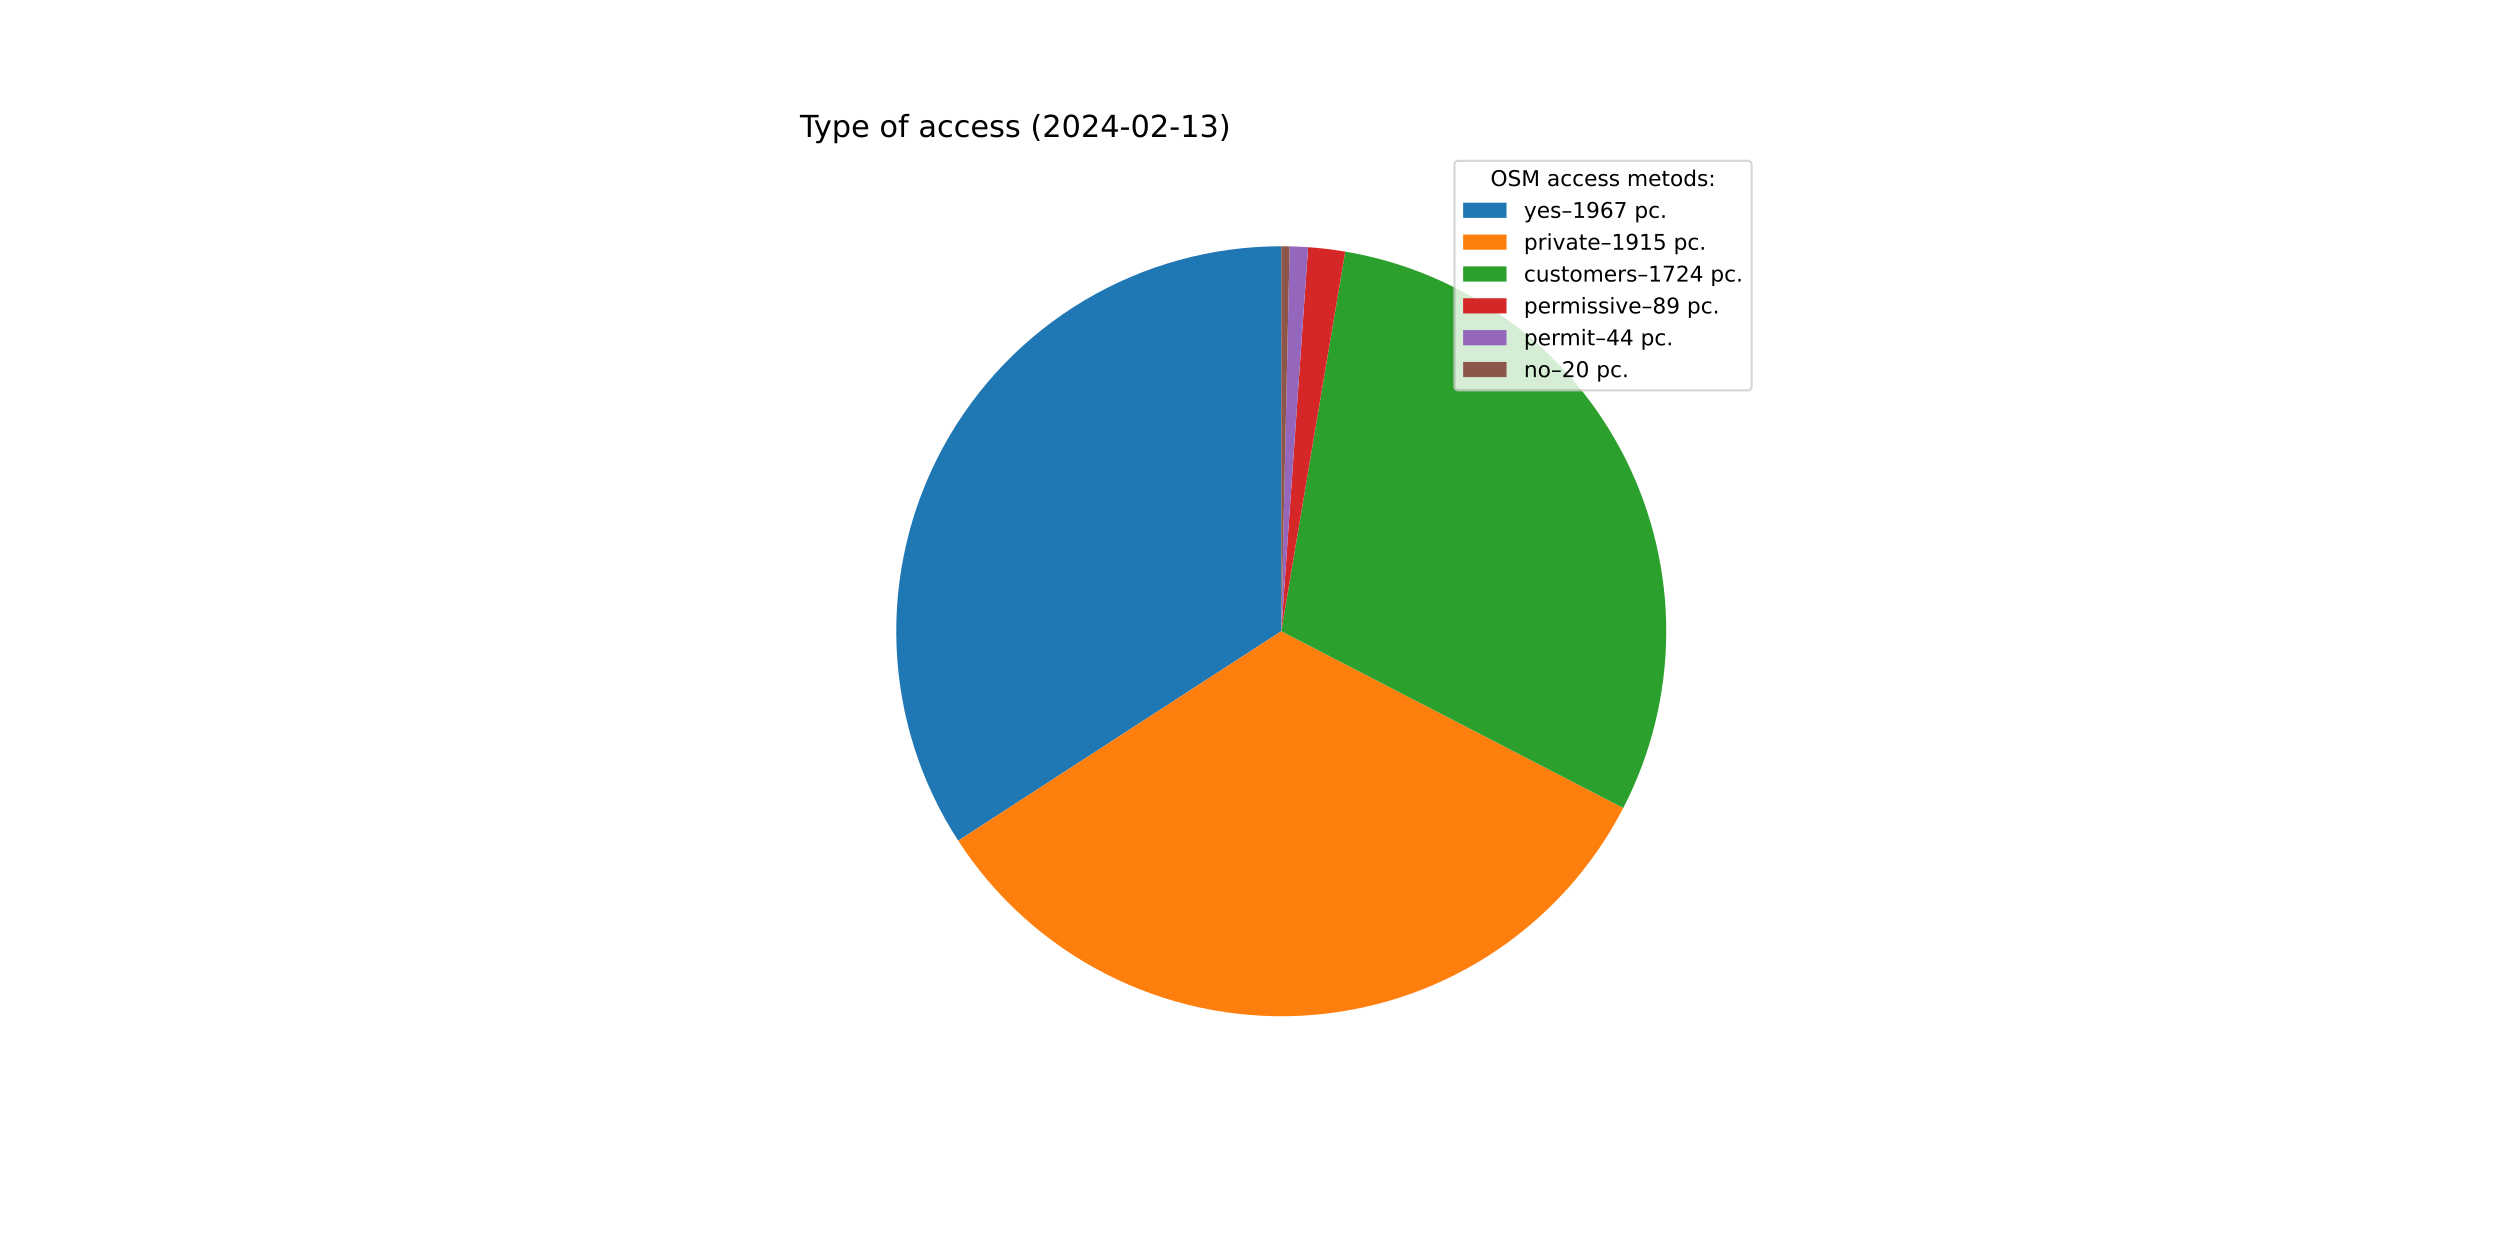
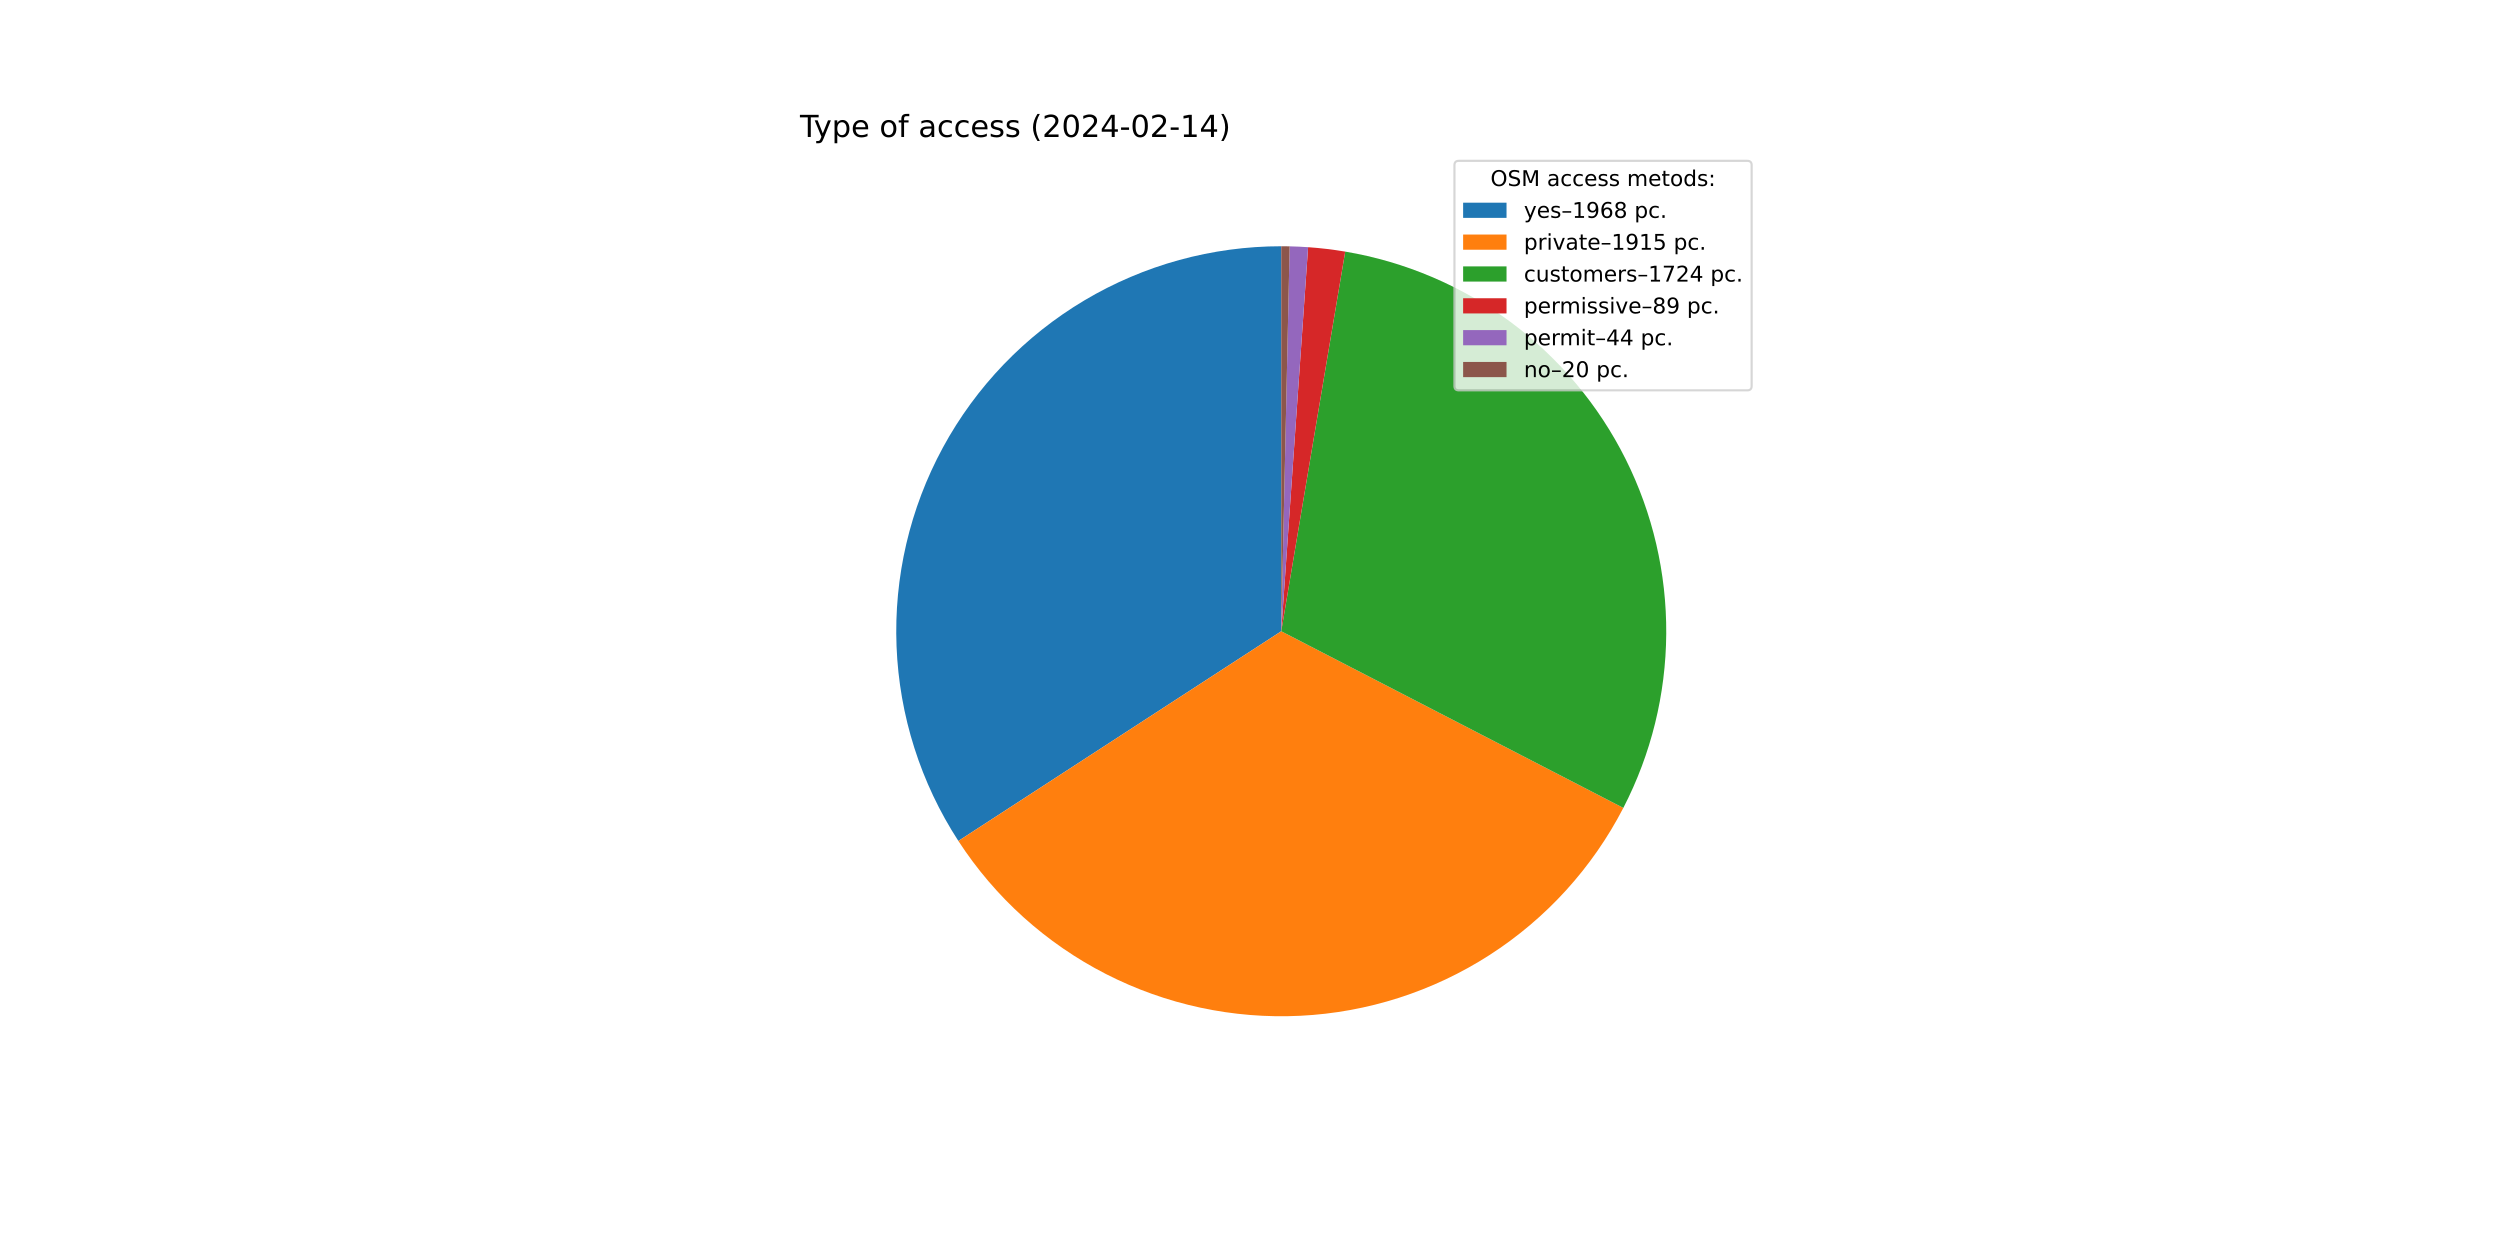
<svg xmlns="http://www.w3.org/2000/svg" xmlns:xlink="http://www.w3.org/1999/xlink" width="1152pt" height="576pt" viewBox="0 0 1152 576" version="1.1">
  <defs>
    <style type="text/css">*{stroke-linejoin: round; stroke-linecap: butt}</style>
  </defs>
  <g id="figure_1">
    <g id="patch_1">
      <path d="M 0 576  L 1152 576  L 1152 0  L 0 0  z " style="fill: #ffffff" />
    </g>
    <g id="axes_1">
      <g id="patch_2">
-         <path d="M 590.4 113.472  C 558.484 113.472 527.152 122.085 499.72 138.398  C 472.288 154.712 449.76 178.129 434.521 206.172  C 419.282 234.215 411.889 265.857 413.125 297.75  C 414.361 329.642 424.18 360.617 441.544 387.396  L 590.4 290.88  L 590.4 113.472  z " style="fill: #1f77b4" />
+         <path d="M 590.4 113.472  C 558.473 113.472 527.131 122.09 499.693 138.414  C 472.254 154.738 449.725 178.17 434.491 206.228  C 419.257 234.286 411.875 265.943 413.129 297.845  C 414.382 329.747 424.225 360.727 441.613 387.503  L 590.4 290.88  L 590.4 113.472  z " style="fill: #1f77b4" />
      </g>
      <g id="patch_3">
-         <path d="M 441.544 387.396  C 458.443 413.46 481.895 434.634 509.544 448.791  C 537.193 462.948 568.081 469.599 599.107 468.074  C 630.132 466.55 660.219 456.903 686.347 440.104  C 712.475 423.304 733.738 399.933 748.001 372.339  L 590.4 290.88  L 441.544 387.396  z " style="fill: #ff7f0e" />
+         <path d="M 441.613 387.503  C 458.528 413.55 481.99 434.704 509.643 448.842  C 537.296 462.979 568.183 469.61 599.202 468.07  C 630.221 466.529 660.298 456.869 686.414 440.061  C 712.53 423.253 733.78 399.877 748.03 372.282  L 590.4 290.88  L 441.613 387.503  z " style="fill: #ff7f0e" />
      </g>
      <g id="patch_4">
-         <path d="M 748.001 372.339  C 760.828 347.522 767.613 320.024 767.804 292.09  C 767.994 264.155 761.584 236.567 749.097 211.578  C 736.61 186.59 718.396 164.9 695.942 148.281  C 673.488 131.662 647.423 120.579 619.877 115.938  L 590.4 290.88  L 748.001 372.339  z " style="fill: #2ca02c" />
+         <path d="M 748.03 372.282  C 760.846 347.466 767.621 319.971 767.804 292.041  C 767.987 264.112 761.572 236.53 749.082 211.548  C 736.592 186.566 718.378 164.883 695.926 148.269  C 673.475 131.656 647.414 120.577 619.872 115.937  L 590.4 290.88  L 748.03 372.282  z " style="fill: #2ca02c" />
      </g>
      <g id="patch_5">
-         <path d="M 619.877 115.938  C 617.045 115.461 614.203 115.053 611.352 114.714  C 608.501 114.374 605.642 114.105 602.777 113.904  L 590.4 290.88  L 619.877 115.938  z " style="fill: #d62728" />
+         <path d="M 619.872 115.937  C 617.041 115.46 614.199 115.052 611.348 114.713  C 608.498 114.374 605.639 114.104 602.775 113.904  L 590.4 290.88  L 619.872 115.937  z " style="fill: #d62728" />
      </g>
      <g id="patch_6">
-         <path d="M 602.777 113.904  C 601.362 113.805 599.944 113.723 598.526 113.658  C 597.109 113.593 595.69 113.545 594.271 113.514  L 590.4 290.88  L 602.777 113.904  z " style="fill: #9467bd" />
+         <path d="M 602.775 113.904  C 601.36 113.805 599.943 113.723 598.525 113.658  C 597.107 113.593 595.689 113.545 594.27 113.514  L 590.4 290.88  L 602.775 113.904  z " style="fill: #9467bd" />
      </g>
      <g id="patch_7">
-         <path d="M 594.271 113.514  C 593.626 113.5 592.981 113.49 592.336 113.483  C 591.69 113.476 591.045 113.472 590.4 113.472  L 590.4 290.88  L 594.271 113.514  z " style="fill: #8c564b" />
+         <path d="M 594.27 113.514  C 593.625 113.5 592.98 113.49 592.335 113.483  C 591.69 113.476 591.045 113.472 590.4 113.472  L 590.4 290.88  L 594.27 113.514  z " style="fill: #8c564b" />
      </g>
      <g id="matplotlib.axis_1" />
      <g id="matplotlib.axis_2" />
      <g id="text_1">
        <g transform="translate(368.64 63.12)scale(0.14 -0.14)">
          <defs>
            <path id="DejaVuSans-54" d="M -19 4666  L 3928 4666  L 3928 4134  L 2272 4134  L 2272 0  L 1638 0  L 1638 4134  L -19 4134  L -19 4666  z " transform="scale(0.015625)" />
            <path id="DejaVuSans-79" d="M 2059 -325  Q 1816 -950 1584 -1140  Q 1353 -1331 966 -1331  L 506 -1331  L 506 -850  L 844 -850  Q 1081 -850 1212 -737  Q 1344 -625 1503 -206  L 1606 56  L 191 3500  L 800 3500  L 1894 763  L 2988 3500  L 3597 3500  L 2059 -325  z " transform="scale(0.015625)" />
            <path id="DejaVuSans-70" d="M 1159 525  L 1159 -1331  L 581 -1331  L 581 3500  L 1159 3500  L 1159 2969  Q 1341 3281 1617 3432  Q 1894 3584 2278 3584  Q 2916 3584 3314 3078  Q 3713 2572 3713 1747  Q 3713 922 3314 415  Q 2916 -91 2278 -91  Q 1894 -91 1617 61  Q 1341 213 1159 525  z M 3116 1747  Q 3116 2381 2855 2742  Q 2594 3103 2138 3103  Q 1681 3103 1420 2742  Q 1159 2381 1159 1747  Q 1159 1113 1420 752  Q 1681 391 2138 391  Q 2594 391 2855 752  Q 3116 1113 3116 1747  z " transform="scale(0.015625)" />
            <path id="DejaVuSans-65" d="M 3597 1894  L 3597 1613  L 953 1613  Q 991 1019 1311 708  Q 1631 397 2203 397  Q 2534 397 2845 478  Q 3156 559 3463 722  L 3463 178  Q 3153 47 2828 -22  Q 2503 -91 2169 -91  Q 1331 -91 842 396  Q 353 884 353 1716  Q 353 2575 817 3079  Q 1281 3584 2069 3584  Q 2775 3584 3186 3129  Q 3597 2675 3597 1894  z M 3022 2063  Q 3016 2534 2758 2815  Q 2500 3097 2075 3097  Q 1594 3097 1305 2825  Q 1016 2553 972 2059  L 3022 2063  z " transform="scale(0.015625)" />
            <path id="DejaVuSans-20" transform="scale(0.015625)" />
            <path id="DejaVuSans-6f" d="M 1959 3097  Q 1497 3097 1228 2736  Q 959 2375 959 1747  Q 959 1119 1226 758  Q 1494 397 1959 397  Q 2419 397 2687 759  Q 2956 1122 2956 1747  Q 2956 2369 2687 2733  Q 2419 3097 1959 3097  z M 1959 3584  Q 2709 3584 3137 3096  Q 3566 2609 3566 1747  Q 3566 888 3137 398  Q 2709 -91 1959 -91  Q 1206 -91 779 398  Q 353 888 353 1747  Q 353 2609 779 3096  Q 1206 3584 1959 3584  z " transform="scale(0.015625)" />
            <path id="DejaVuSans-66" d="M 2375 4863  L 2375 4384  L 1825 4384  Q 1516 4384 1395 4259  Q 1275 4134 1275 3809  L 1275 3500  L 2222 3500  L 2222 3053  L 1275 3053  L 1275 0  L 697 0  L 697 3053  L 147 3053  L 147 3500  L 697 3500  L 697 3744  Q 697 4328 969 4595  Q 1241 4863 1831 4863  L 2375 4863  z " transform="scale(0.015625)" />
            <path id="DejaVuSans-61" d="M 2194 1759  Q 1497 1759 1228 1600  Q 959 1441 959 1056  Q 959 750 1161 570  Q 1363 391 1709 391  Q 2188 391 2477 730  Q 2766 1069 2766 1631  L 2766 1759  L 2194 1759  z M 3341 1997  L 3341 0  L 2766 0  L 2766 531  Q 2569 213 2275 61  Q 1981 -91 1556 -91  Q 1019 -91 701 211  Q 384 513 384 1019  Q 384 1609 779 1909  Q 1175 2209 1959 2209  L 2766 2209  L 2766 2266  Q 2766 2663 2505 2880  Q 2244 3097 1772 3097  Q 1472 3097 1187 3025  Q 903 2953 641 2809  L 641 3341  Q 956 3463 1253 3523  Q 1550 3584 1831 3584  Q 2591 3584 2966 3190  Q 3341 2797 3341 1997  z " transform="scale(0.015625)" />
            <path id="DejaVuSans-63" d="M 3122 3366  L 3122 2828  Q 2878 2963 2633 3030  Q 2388 3097 2138 3097  Q 1578 3097 1268 2742  Q 959 2388 959 1747  Q 959 1106 1268 751  Q 1578 397 2138 397  Q 2388 397 2633 464  Q 2878 531 3122 666  L 3122 134  Q 2881 22 2623 -34  Q 2366 -91 2075 -91  Q 1284 -91 818 406  Q 353 903 353 1747  Q 353 2603 823 3093  Q 1294 3584 2113 3584  Q 2378 3584 2631 3529  Q 2884 3475 3122 3366  z " transform="scale(0.015625)" />
            <path id="DejaVuSans-73" d="M 2834 3397  L 2834 2853  Q 2591 2978 2328 3040  Q 2066 3103 1784 3103  Q 1356 3103 1142 2972  Q 928 2841 928 2578  Q 928 2378 1081 2264  Q 1234 2150 1697 2047  L 1894 2003  Q 2506 1872 2764 1633  Q 3022 1394 3022 966  Q 3022 478 2636 193  Q 2250 -91 1575 -91  Q 1294 -91 989 -36  Q 684 19 347 128  L 347 722  Q 666 556 975 473  Q 1284 391 1588 391  Q 1994 391 2212 530  Q 2431 669 2431 922  Q 2431 1156 2273 1281  Q 2116 1406 1581 1522  L 1381 1569  Q 847 1681 609 1914  Q 372 2147 372 2553  Q 372 3047 722 3315  Q 1072 3584 1716 3584  Q 2034 3584 2315 3537  Q 2597 3491 2834 3397  z " transform="scale(0.015625)" />
            <path id="DejaVuSans-28" d="M 1984 4856  Q 1566 4138 1362 3434  Q 1159 2731 1159 2009  Q 1159 1288 1364 580  Q 1569 -128 1984 -844  L 1484 -844  Q 1016 -109 783 600  Q 550 1309 550 2009  Q 550 2706 781 3412  Q 1013 4119 1484 4856  L 1984 4856  z " transform="scale(0.015625)" />
            <path id="DejaVuSans-32" d="M 1228 531  L 3431 531  L 3431 0  L 469 0  L 469 531  Q 828 903 1448 1529  Q 2069 2156 2228 2338  Q 2531 2678 2651 2914  Q 2772 3150 2772 3378  Q 2772 3750 2511 3984  Q 2250 4219 1831 4219  Q 1534 4219 1204 4116  Q 875 4013 500 3803  L 500 4441  Q 881 4594 1212 4672  Q 1544 4750 1819 4750  Q 2544 4750 2975 4387  Q 3406 4025 3406 3419  Q 3406 3131 3298 2873  Q 3191 2616 2906 2266  Q 2828 2175 2409 1742  Q 1991 1309 1228 531  z " transform="scale(0.015625)" />
            <path id="DejaVuSans-30" d="M 2034 4250  Q 1547 4250 1301 3770  Q 1056 3291 1056 2328  Q 1056 1369 1301 889  Q 1547 409 2034 409  Q 2525 409 2770 889  Q 3016 1369 3016 2328  Q 3016 3291 2770 3770  Q 2525 4250 2034 4250  z M 2034 4750  Q 2819 4750 3233 4129  Q 3647 3509 3647 2328  Q 3647 1150 3233 529  Q 2819 -91 2034 -91  Q 1250 -91 836 529  Q 422 1150 422 2328  Q 422 3509 836 4129  Q 1250 4750 2034 4750  z " transform="scale(0.015625)" />
            <path id="DejaVuSans-34" d="M 2419 4116  L 825 1625  L 2419 1625  L 2419 4116  z M 2253 4666  L 3047 4666  L 3047 1625  L 3713 1625  L 3713 1100  L 3047 1100  L 3047 0  L 2419 0  L 2419 1100  L 313 1100  L 313 1709  L 2253 4666  z " transform="scale(0.015625)" />
            <path id="DejaVuSans-2d" d="M 313 2009  L 1997 2009  L 1997 1497  L 313 1497  L 313 2009  z " transform="scale(0.015625)" />
            <path id="DejaVuSans-31" d="M 794 531  L 1825 531  L 1825 4091  L 703 3866  L 703 4441  L 1819 4666  L 2450 4666  L 2450 531  L 3481 531  L 3481 0  L 794 0  L 794 531  z " transform="scale(0.015625)" />
-             <path id="DejaVuSans-33" d="M 2597 2516  Q 3050 2419 3304 2112  Q 3559 1806 3559 1356  Q 3559 666 3084 287  Q 2609 -91 1734 -91  Q 1441 -91 1130 -33  Q 819 25 488 141  L 488 750  Q 750 597 1062 519  Q 1375 441 1716 441  Q 2309 441 2620 675  Q 2931 909 2931 1356  Q 2931 1769 2642 2001  Q 2353 2234 1838 2234  L 1294 2234  L 1294 2753  L 1863 2753  Q 2328 2753 2575 2939  Q 2822 3125 2822 3475  Q 2822 3834 2567 4026  Q 2313 4219 1838 4219  Q 1578 4219 1281 4162  Q 984 4106 628 3988  L 628 4550  Q 988 4650 1302 4700  Q 1616 4750 1894 4750  Q 2613 4750 3031 4423  Q 3450 4097 3450 3541  Q 3450 3153 3228 2886  Q 3006 2619 2597 2516  z " transform="scale(0.015625)" />
            <path id="DejaVuSans-29" d="M 513 4856  L 1013 4856  Q 1481 4119 1714 3412  Q 1947 2706 1947 2009  Q 1947 1309 1714 600  Q 1481 -109 1013 -844  L 513 -844  Q 928 -128 1133 580  Q 1338 1288 1338 2009  Q 1338 2731 1133 3434  Q 928 4138 513 4856  z " transform="scale(0.015625)" />
          </defs>
          <use xlink:href="#DejaVuSans-54" />
          <use xlink:href="#DejaVuSans-79" x="45.459" />
          <use xlink:href="#DejaVuSans-70" x="104.639" />
          <use xlink:href="#DejaVuSans-65" x="168.115" />
          <use xlink:href="#DejaVuSans-20" x="229.639" />
          <use xlink:href="#DejaVuSans-6f" x="261.426" />
          <use xlink:href="#DejaVuSans-66" x="322.607" />
          <use xlink:href="#DejaVuSans-20" x="357.812" />
          <use xlink:href="#DejaVuSans-61" x="389.6" />
          <use xlink:href="#DejaVuSans-63" x="450.879" />
          <use xlink:href="#DejaVuSans-63" x="505.859" />
          <use xlink:href="#DejaVuSans-65" x="560.84" />
          <use xlink:href="#DejaVuSans-73" x="622.363" />
          <use xlink:href="#DejaVuSans-73" x="674.463" />
          <use xlink:href="#DejaVuSans-20" x="726.562" />
          <use xlink:href="#DejaVuSans-28" x="758.35" />
          <use xlink:href="#DejaVuSans-32" x="797.363" />
          <use xlink:href="#DejaVuSans-30" x="860.986" />
          <use xlink:href="#DejaVuSans-32" x="924.609" />
          <use xlink:href="#DejaVuSans-34" x="988.232" />
          <use xlink:href="#DejaVuSans-2d" x="1051.855" />
          <use xlink:href="#DejaVuSans-30" x="1087.939" />
          <use xlink:href="#DejaVuSans-32" x="1151.562" />
          <use xlink:href="#DejaVuSans-2d" x="1215.186" />
          <use xlink:href="#DejaVuSans-31" x="1251.27" />
-           <use xlink:href="#DejaVuSans-33" x="1314.893" />
+           <use xlink:href="#DejaVuSans-34" x="1314.893" />
          <use xlink:href="#DejaVuSans-29" x="1378.516" />
        </g>
      </g>
      <g id="legend_1">
        <g id="patch_8">
          <path d="M 672.208 179.867  L 805.16 179.867  Q 807.16 179.867 807.16 177.867  L 807.16 76.12  Q 807.16 74.12 805.16 74.12  L 672.208 74.12  Q 670.208 74.12 670.208 76.12  L 670.208 177.867  Q 670.208 179.867 672.208 179.867  z " style="fill: #ffffff; opacity: 0.8; stroke: #cccccc; stroke-linejoin: miter" />
        </g>
        <g id="text_2">
          <g transform="translate(686.8038 85.71844)scale(0.1 -0.1)">
            <defs>
              <path id="DejaVuSans-4f" d="M 2522 4238  Q 1834 4238 1429 3725  Q 1025 3213 1025 2328  Q 1025 1447 1429 934  Q 1834 422 2522 422  Q 3209 422 3611 934  Q 4013 1447 4013 2328  Q 4013 3213 3611 3725  Q 3209 4238 2522 4238  z M 2522 4750  Q 3503 4750 4090 4092  Q 4678 3434 4678 2328  Q 4678 1225 4090 567  Q 3503 -91 2522 -91  Q 1538 -91 948 565  Q 359 1222 359 2328  Q 359 3434 948 4092  Q 1538 4750 2522 4750  z " transform="scale(0.015625)" />
              <path id="DejaVuSans-53" d="M 3425 4513  L 3425 3897  Q 3066 4069 2747 4153  Q 2428 4238 2131 4238  Q 1616 4238 1336 4038  Q 1056 3838 1056 3469  Q 1056 3159 1242 3001  Q 1428 2844 1947 2747  L 2328 2669  Q 3034 2534 3370 2195  Q 3706 1856 3706 1288  Q 3706 609 3251 259  Q 2797 -91 1919 -91  Q 1588 -91 1214 -16  Q 841 59 441 206  L 441 856  Q 825 641 1194 531  Q 1563 422 1919 422  Q 2459 422 2753 634  Q 3047 847 3047 1241  Q 3047 1584 2836 1778  Q 2625 1972 2144 2069  L 1759 2144  Q 1053 2284 737 2584  Q 422 2884 422 3419  Q 422 4038 858 4394  Q 1294 4750 2059 4750  Q 2388 4750 2728 4690  Q 3069 4631 3425 4513  z " transform="scale(0.015625)" />
              <path id="DejaVuSans-4d" d="M 628 4666  L 1569 4666  L 2759 1491  L 3956 4666  L 4897 4666  L 4897 0  L 4281 0  L 4281 4097  L 3078 897  L 2444 897  L 1241 4097  L 1241 0  L 628 0  L 628 4666  z " transform="scale(0.015625)" />
              <path id="DejaVuSans-6d" d="M 3328 2828  Q 3544 3216 3844 3400  Q 4144 3584 4550 3584  Q 5097 3584 5394 3201  Q 5691 2819 5691 2113  L 5691 0  L 5113 0  L 5113 2094  Q 5113 2597 4934 2840  Q 4756 3084 4391 3084  Q 3944 3084 3684 2787  Q 3425 2491 3425 1978  L 3425 0  L 2847 0  L 2847 2094  Q 2847 2600 2669 2842  Q 2491 3084 2119 3084  Q 1678 3084 1418 2786  Q 1159 2488 1159 1978  L 1159 0  L 581 0  L 581 3500  L 1159 3500  L 1159 2956  Q 1356 3278 1631 3431  Q 1906 3584 2284 3584  Q 2666 3584 2933 3390  Q 3200 3197 3328 2828  z " transform="scale(0.015625)" />
              <path id="DejaVuSans-74" d="M 1172 4494  L 1172 3500  L 2356 3500  L 2356 3053  L 1172 3053  L 1172 1153  Q 1172 725 1289 603  Q 1406 481 1766 481  L 2356 481  L 2356 0  L 1766 0  Q 1100 0 847 248  Q 594 497 594 1153  L 594 3053  L 172 3053  L 172 3500  L 594 3500  L 594 4494  L 1172 4494  z " transform="scale(0.015625)" />
              <path id="DejaVuSans-64" d="M 2906 2969  L 2906 4863  L 3481 4863  L 3481 0  L 2906 0  L 2906 525  Q 2725 213 2448 61  Q 2172 -91 1784 -91  Q 1150 -91 751 415  Q 353 922 353 1747  Q 353 2572 751 3078  Q 1150 3584 1784 3584  Q 2172 3584 2448 3432  Q 2725 3281 2906 2969  z M 947 1747  Q 947 1113 1208 752  Q 1469 391 1925 391  Q 2381 391 2643 752  Q 2906 1113 2906 1747  Q 2906 2381 2643 2742  Q 2381 3103 1925 3103  Q 1469 3103 1208 2742  Q 947 2381 947 1747  z " transform="scale(0.015625)" />
              <path id="DejaVuSans-3a" d="M 750 794  L 1409 794  L 1409 0  L 750 0  L 750 794  z M 750 3309  L 1409 3309  L 1409 2516  L 750 2516  L 750 3309  z " transform="scale(0.015625)" />
            </defs>
            <use xlink:href="#DejaVuSans-4f" />
            <use xlink:href="#DejaVuSans-53" x="78.711" />
            <use xlink:href="#DejaVuSans-4d" x="142.188" />
            <use xlink:href="#DejaVuSans-20" x="228.467" />
            <use xlink:href="#DejaVuSans-61" x="260.254" />
            <use xlink:href="#DejaVuSans-63" x="321.533" />
            <use xlink:href="#DejaVuSans-63" x="376.514" />
            <use xlink:href="#DejaVuSans-65" x="431.494" />
            <use xlink:href="#DejaVuSans-73" x="493.018" />
            <use xlink:href="#DejaVuSans-73" x="545.117" />
            <use xlink:href="#DejaVuSans-20" x="597.217" />
            <use xlink:href="#DejaVuSans-6d" x="629.004" />
            <use xlink:href="#DejaVuSans-65" x="726.416" />
            <use xlink:href="#DejaVuSans-74" x="787.939" />
            <use xlink:href="#DejaVuSans-6f" x="827.148" />
            <use xlink:href="#DejaVuSans-64" x="888.33" />
            <use xlink:href="#DejaVuSans-73" x="951.807" />
            <use xlink:href="#DejaVuSans-3a" x="1003.906" />
          </g>
        </g>
        <g id="patch_9">
          <path d="M 674.208 100.397  L 694.208 100.397  L 694.208 93.397  L 674.208 93.397  z " style="fill: #1f77b4" />
        </g>
        <g id="text_3">
          <g transform="translate(702.2084 100.3966)scale(0.1 -0.1)">
            <defs>
              <path id="DejaVuSans-2013" d="M 313 1978  L 2888 1978  L 2888 1528  L 313 1528  L 313 1978  z " transform="scale(0.015625)" />
              <path id="DejaVuSans-39" d="M 703 97  L 703 672  Q 941 559 1184 500  Q 1428 441 1663 441  Q 2288 441 2617 861  Q 2947 1281 2994 2138  Q 2813 1869 2534 1725  Q 2256 1581 1919 1581  Q 1219 1581 811 2004  Q 403 2428 403 3163  Q 403 3881 828 4315  Q 1253 4750 1959 4750  Q 2769 4750 3195 4129  Q 3622 3509 3622 2328  Q 3622 1225 3098 567  Q 2575 -91 1691 -91  Q 1453 -91 1209 -44  Q 966 3 703 97  z M 1959 2075  Q 2384 2075 2632 2365  Q 2881 2656 2881 3163  Q 2881 3666 2632 3958  Q 2384 4250 1959 4250  Q 1534 4250 1286 3958  Q 1038 3666 1038 3163  Q 1038 2656 1286 2365  Q 1534 2075 1959 2075  z " transform="scale(0.015625)" />
              <path id="DejaVuSans-36" d="M 2113 2584  Q 1688 2584 1439 2293  Q 1191 2003 1191 1497  Q 1191 994 1439 701  Q 1688 409 2113 409  Q 2538 409 2786 701  Q 3034 994 3034 1497  Q 3034 2003 2786 2293  Q 2538 2584 2113 2584  z M 3366 4563  L 3366 3988  Q 3128 4100 2886 4159  Q 2644 4219 2406 4219  Q 1781 4219 1451 3797  Q 1122 3375 1075 2522  Q 1259 2794 1537 2939  Q 1816 3084 2150 3084  Q 2853 3084 3261 2657  Q 3669 2231 3669 1497  Q 3669 778 3244 343  Q 2819 -91 2113 -91  Q 1303 -91 875 529  Q 447 1150 447 2328  Q 447 3434 972 4092  Q 1497 4750 2381 4750  Q 2619 4750 2861 4703  Q 3103 4656 3366 4563  z " transform="scale(0.015625)" />
-               <path id="DejaVuSans-37" d="M 525 4666  L 3525 4666  L 3525 4397  L 1831 0  L 1172 0  L 2766 4134  L 525 4134  L 525 4666  z " transform="scale(0.015625)" />
+               <path id="DejaVuSans-38" d="M 2034 2216  Q 1584 2216 1326 1975  Q 1069 1734 1069 1313  Q 1069 891 1326 650  Q 1584 409 2034 409  Q 2484 409 2743 651  Q 3003 894 3003 1313  Q 3003 1734 2745 1975  Q 2488 2216 2034 2216  z M 1403 2484  Q 997 2584 770 2862  Q 544 3141 544 3541  Q 544 4100 942 4425  Q 1341 4750 2034 4750  Q 2731 4750 3128 4425  Q 3525 4100 3525 3541  Q 3525 3141 3298 2862  Q 3072 2584 2669 2484  Q 3125 2378 3379 2068  Q 3634 1759 3634 1313  Q 3634 634 3220 271  Q 2806 -91 2034 -91  Q 1263 -91 848 271  Q 434 634 434 1313  Q 434 1759 690 2068  Q 947 2378 1403 2484  z M 1172 3481  Q 1172 3119 1398 2916  Q 1625 2713 2034 2713  Q 2441 2713 2670 2916  Q 2900 3119 2900 3481  Q 2900 3844 2670 4047  Q 2441 4250 2034 4250  Q 1625 4250 1398 4047  Q 1172 3844 1172 3481  z " transform="scale(0.015625)" />
              <path id="DejaVuSans-2e" d="M 684 794  L 1344 794  L 1344 0  L 684 0  L 684 794  z " transform="scale(0.015625)" />
            </defs>
            <use xlink:href="#DejaVuSans-79" />
            <use xlink:href="#DejaVuSans-65" x="59.18" />
            <use xlink:href="#DejaVuSans-73" x="120.703" />
            <use xlink:href="#DejaVuSans-2013" x="172.803" />
            <use xlink:href="#DejaVuSans-31" x="222.803" />
            <use xlink:href="#DejaVuSans-39" x="286.426" />
            <use xlink:href="#DejaVuSans-36" x="350.049" />
-             <use xlink:href="#DejaVuSans-37" x="413.672" />
+             <use xlink:href="#DejaVuSans-38" x="413.672" />
            <use xlink:href="#DejaVuSans-20" x="477.295" />
            <use xlink:href="#DejaVuSans-70" x="509.082" />
            <use xlink:href="#DejaVuSans-63" x="572.559" />
            <use xlink:href="#DejaVuSans-2e" x="627.539" />
          </g>
        </g>
        <g id="patch_10">
          <path d="M 674.208 115.075  L 694.208 115.075  L 694.208 108.075  L 674.208 108.075  z " style="fill: #ff7f0e" />
        </g>
        <g id="text_4">
          <g transform="translate(702.2084 115.0747)scale(0.1 -0.1)">
            <defs>
              <path id="DejaVuSans-72" d="M 2631 2963  Q 2534 3019 2420 3045  Q 2306 3072 2169 3072  Q 1681 3072 1420 2755  Q 1159 2438 1159 1844  L 1159 0  L 581 0  L 581 3500  L 1159 3500  L 1159 2956  Q 1341 3275 1631 3429  Q 1922 3584 2338 3584  Q 2397 3584 2469 3576  Q 2541 3569 2628 3553  L 2631 2963  z " transform="scale(0.015625)" />
              <path id="DejaVuSans-69" d="M 603 3500  L 1178 3500  L 1178 0  L 603 0  L 603 3500  z M 603 4863  L 1178 4863  L 1178 4134  L 603 4134  L 603 4863  z " transform="scale(0.015625)" />
              <path id="DejaVuSans-76" d="M 191 3500  L 800 3500  L 1894 563  L 2988 3500  L 3597 3500  L 2284 0  L 1503 0  L 191 3500  z " transform="scale(0.015625)" />
              <path id="DejaVuSans-35" d="M 691 4666  L 3169 4666  L 3169 4134  L 1269 4134  L 1269 2991  Q 1406 3038 1543 3061  Q 1681 3084 1819 3084  Q 2600 3084 3056 2656  Q 3513 2228 3513 1497  Q 3513 744 3044 326  Q 2575 -91 1722 -91  Q 1428 -91 1123 -41  Q 819 9 494 109  L 494 744  Q 775 591 1075 516  Q 1375 441 1709 441  Q 2250 441 2565 725  Q 2881 1009 2881 1497  Q 2881 1984 2565 2268  Q 2250 2553 1709 2553  Q 1456 2553 1204 2497  Q 953 2441 691 2322  L 691 4666  z " transform="scale(0.015625)" />
            </defs>
            <use xlink:href="#DejaVuSans-70" />
            <use xlink:href="#DejaVuSans-72" x="63.477" />
            <use xlink:href="#DejaVuSans-69" x="104.59" />
            <use xlink:href="#DejaVuSans-76" x="132.373" />
            <use xlink:href="#DejaVuSans-61" x="191.553" />
            <use xlink:href="#DejaVuSans-74" x="252.832" />
            <use xlink:href="#DejaVuSans-65" x="292.041" />
            <use xlink:href="#DejaVuSans-2013" x="353.564" />
            <use xlink:href="#DejaVuSans-31" x="403.564" />
            <use xlink:href="#DejaVuSans-39" x="467.188" />
            <use xlink:href="#DejaVuSans-31" x="530.811" />
            <use xlink:href="#DejaVuSans-35" x="594.434" />
            <use xlink:href="#DejaVuSans-20" x="658.057" />
            <use xlink:href="#DejaVuSans-70" x="689.844" />
            <use xlink:href="#DejaVuSans-63" x="753.32" />
            <use xlink:href="#DejaVuSans-2e" x="808.301" />
          </g>
        </g>
        <g id="patch_11">
          <path d="M 674.208 129.753  L 694.208 129.753  L 694.208 122.753  L 674.208 122.753  z " style="fill: #2ca02c" />
        </g>
        <g id="text_5">
          <g transform="translate(702.2084 129.7528)scale(0.1 -0.1)">
            <defs>
              <path id="DejaVuSans-75" d="M 544 1381  L 544 3500  L 1119 3500  L 1119 1403  Q 1119 906 1312 657  Q 1506 409 1894 409  Q 2359 409 2629 706  Q 2900 1003 2900 1516  L 2900 3500  L 3475 3500  L 3475 0  L 2900 0  L 2900 538  Q 2691 219 2414 64  Q 2138 -91 1772 -91  Q 1169 -91 856 284  Q 544 659 544 1381  z M 1991 3584  L 1991 3584  z " transform="scale(0.015625)" />
+               <path id="DejaVuSans-37" d="M 525 4666  L 3525 4666  L 3525 4397  L 1831 0  L 1172 0  L 2766 4134  L 525 4134  L 525 4666  z " transform="scale(0.015625)" />
            </defs>
            <use xlink:href="#DejaVuSans-63" />
            <use xlink:href="#DejaVuSans-75" x="54.98" />
            <use xlink:href="#DejaVuSans-73" x="118.359" />
            <use xlink:href="#DejaVuSans-74" x="170.459" />
            <use xlink:href="#DejaVuSans-6f" x="209.668" />
            <use xlink:href="#DejaVuSans-6d" x="270.85" />
            <use xlink:href="#DejaVuSans-65" x="368.262" />
            <use xlink:href="#DejaVuSans-72" x="429.785" />
            <use xlink:href="#DejaVuSans-73" x="470.898" />
            <use xlink:href="#DejaVuSans-2013" x="522.998" />
            <use xlink:href="#DejaVuSans-31" x="572.998" />
            <use xlink:href="#DejaVuSans-37" x="636.621" />
            <use xlink:href="#DejaVuSans-32" x="700.244" />
            <use xlink:href="#DejaVuSans-34" x="763.867" />
            <use xlink:href="#DejaVuSans-20" x="827.49" />
            <use xlink:href="#DejaVuSans-70" x="859.277" />
            <use xlink:href="#DejaVuSans-63" x="922.754" />
            <use xlink:href="#DejaVuSans-2e" x="977.734" />
          </g>
        </g>
        <g id="patch_12">
          <path d="M 674.208 144.431  L 694.208 144.431  L 694.208 137.431  L 674.208 137.431  z " style="fill: #d62728" />
        </g>
        <g id="text_6">
          <g transform="translate(702.2084 144.4309)scale(0.1 -0.1)">
-             <defs>
-               <path id="DejaVuSans-38" d="M 2034 2216  Q 1584 2216 1326 1975  Q 1069 1734 1069 1313  Q 1069 891 1326 650  Q 1584 409 2034 409  Q 2484 409 2743 651  Q 3003 894 3003 1313  Q 3003 1734 2745 1975  Q 2488 2216 2034 2216  z M 1403 2484  Q 997 2584 770 2862  Q 544 3141 544 3541  Q 544 4100 942 4425  Q 1341 4750 2034 4750  Q 2731 4750 3128 4425  Q 3525 4100 3525 3541  Q 3525 3141 3298 2862  Q 3072 2584 2669 2484  Q 3125 2378 3379 2068  Q 3634 1759 3634 1313  Q 3634 634 3220 271  Q 2806 -91 2034 -91  Q 1263 -91 848 271  Q 434 634 434 1313  Q 434 1759 690 2068  Q 947 2378 1403 2484  z M 1172 3481  Q 1172 3119 1398 2916  Q 1625 2713 2034 2713  Q 2441 2713 2670 2916  Q 2900 3119 2900 3481  Q 2900 3844 2670 4047  Q 2441 4250 2034 4250  Q 1625 4250 1398 4047  Q 1172 3844 1172 3481  z " transform="scale(0.015625)" />
-             </defs>
            <use xlink:href="#DejaVuSans-70" />
            <use xlink:href="#DejaVuSans-65" x="63.477" />
            <use xlink:href="#DejaVuSans-72" x="125" />
            <use xlink:href="#DejaVuSans-6d" x="164.363" />
            <use xlink:href="#DejaVuSans-69" x="261.775" />
            <use xlink:href="#DejaVuSans-73" x="289.559" />
            <use xlink:href="#DejaVuSans-73" x="341.658" />
            <use xlink:href="#DejaVuSans-69" x="393.758" />
            <use xlink:href="#DejaVuSans-76" x="421.541" />
            <use xlink:href="#DejaVuSans-65" x="480.721" />
            <use xlink:href="#DejaVuSans-2013" x="542.244" />
            <use xlink:href="#DejaVuSans-38" x="592.244" />
            <use xlink:href="#DejaVuSans-39" x="655.867" />
            <use xlink:href="#DejaVuSans-20" x="719.49" />
            <use xlink:href="#DejaVuSans-70" x="751.277" />
            <use xlink:href="#DejaVuSans-63" x="814.754" />
            <use xlink:href="#DejaVuSans-2e" x="869.734" />
          </g>
        </g>
        <g id="patch_13">
          <path d="M 674.208 159.109  L 694.208 159.109  L 694.208 152.109  L 674.208 152.109  z " style="fill: #9467bd" />
        </g>
        <g id="text_7">
          <g transform="translate(702.2084 159.1091)scale(0.1 -0.1)">
            <use xlink:href="#DejaVuSans-70" />
            <use xlink:href="#DejaVuSans-65" x="63.477" />
            <use xlink:href="#DejaVuSans-72" x="125" />
            <use xlink:href="#DejaVuSans-6d" x="164.363" />
            <use xlink:href="#DejaVuSans-69" x="261.775" />
            <use xlink:href="#DejaVuSans-74" x="289.559" />
            <use xlink:href="#DejaVuSans-2013" x="328.768" />
            <use xlink:href="#DejaVuSans-34" x="378.768" />
            <use xlink:href="#DejaVuSans-34" x="442.391" />
            <use xlink:href="#DejaVuSans-20" x="506.014" />
            <use xlink:href="#DejaVuSans-70" x="537.801" />
            <use xlink:href="#DejaVuSans-63" x="601.277" />
            <use xlink:href="#DejaVuSans-2e" x="656.258" />
          </g>
        </g>
        <g id="patch_14">
          <path d="M 674.208 173.787  L 694.208 173.787  L 694.208 166.787  L 674.208 166.787  z " style="fill: #8c564b" />
        </g>
        <g id="text_8">
          <g transform="translate(702.2084 173.7872)scale(0.1 -0.1)">
            <defs>
              <path id="DejaVuSans-6e" d="M 3513 2113  L 3513 0  L 2938 0  L 2938 2094  Q 2938 2591 2744 2837  Q 2550 3084 2163 3084  Q 1697 3084 1428 2787  Q 1159 2491 1159 1978  L 1159 0  L 581 0  L 581 3500  L 1159 3500  L 1159 2956  Q 1366 3272 1645 3428  Q 1925 3584 2291 3584  Q 2894 3584 3203 3211  Q 3513 2838 3513 2113  z " transform="scale(0.015625)" />
            </defs>
            <use xlink:href="#DejaVuSans-6e" />
            <use xlink:href="#DejaVuSans-6f" x="63.379" />
            <use xlink:href="#DejaVuSans-2013" x="124.561" />
            <use xlink:href="#DejaVuSans-32" x="174.561" />
            <use xlink:href="#DejaVuSans-30" x="238.184" />
            <use xlink:href="#DejaVuSans-20" x="301.807" />
            <use xlink:href="#DejaVuSans-70" x="333.594" />
            <use xlink:href="#DejaVuSans-63" x="397.07" />
            <use xlink:href="#DejaVuSans-2e" x="452.051" />
          </g>
        </g>
      </g>
    </g>
  </g>
</svg>
